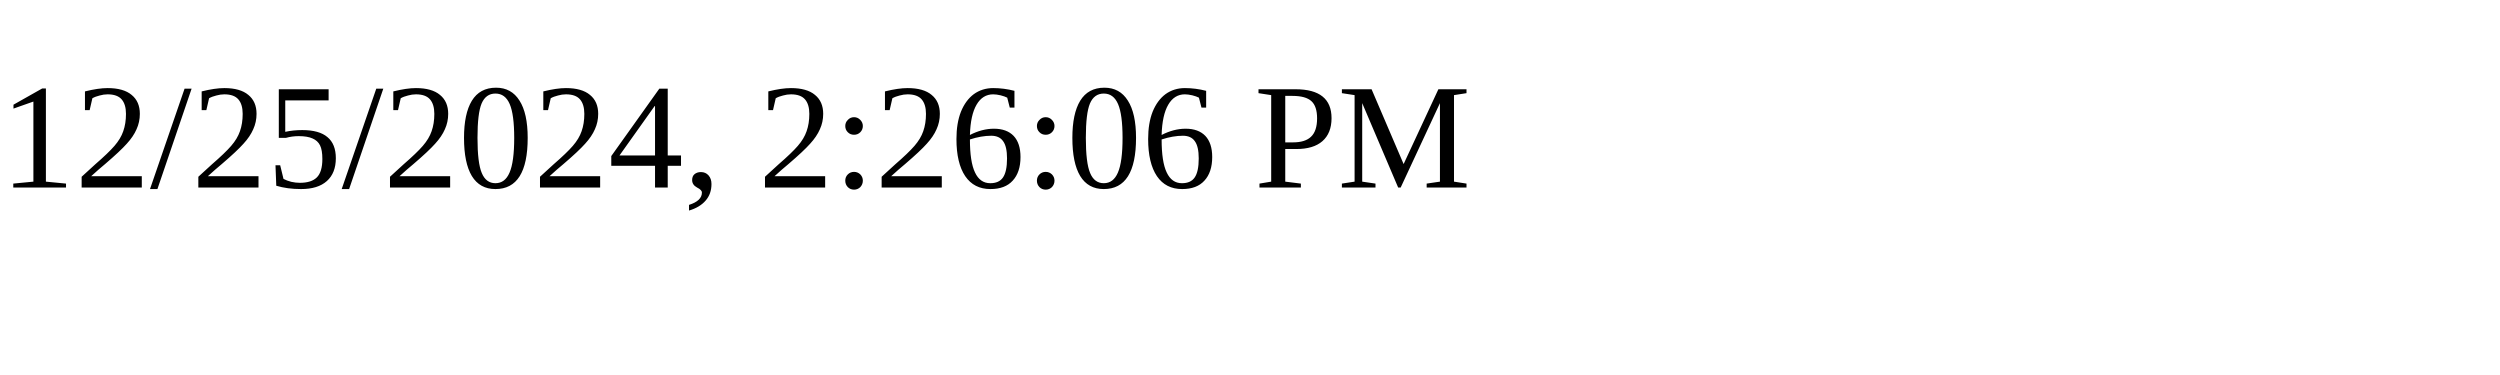
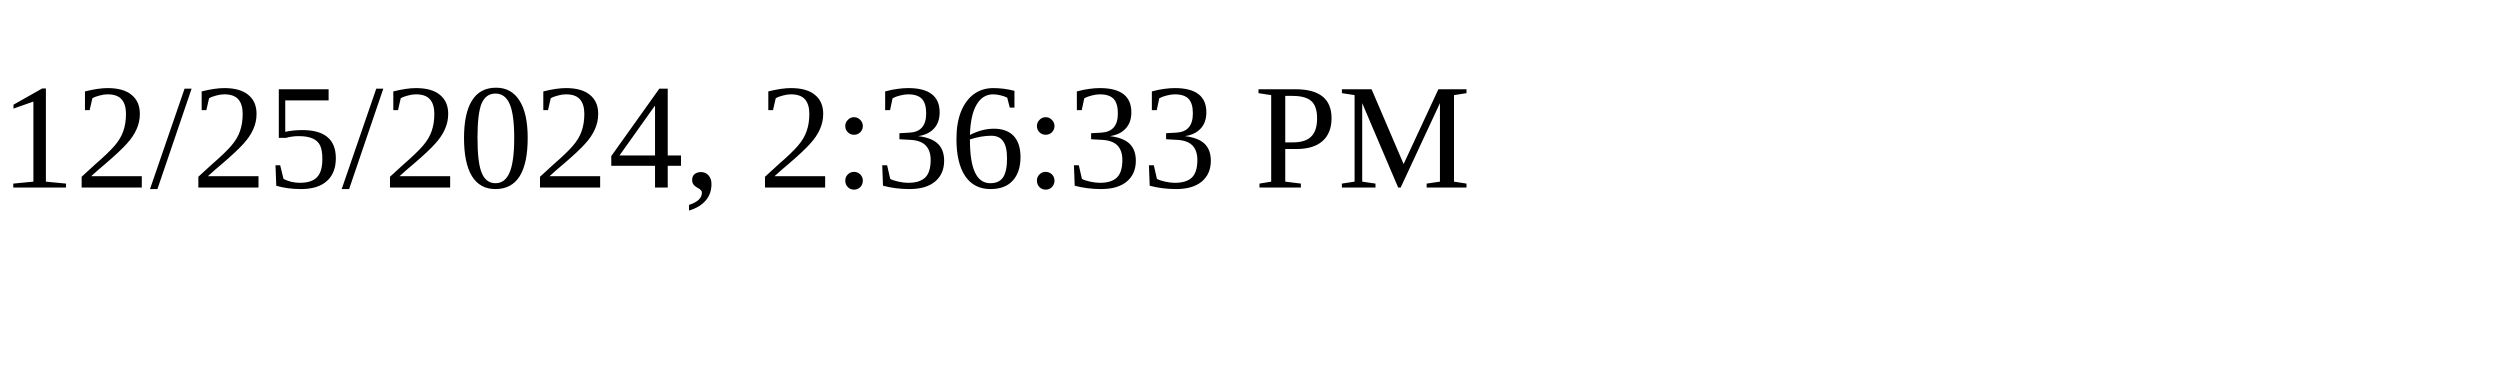
<svg xmlns="http://www.w3.org/2000/svg" height="30" width="200">
-   <text x="0" y="15">12/25/2024, 2:26:06 PM</text>
+   <text x="0" y="15">12/25/2024, 2:36:33 PM</text>
</svg>
